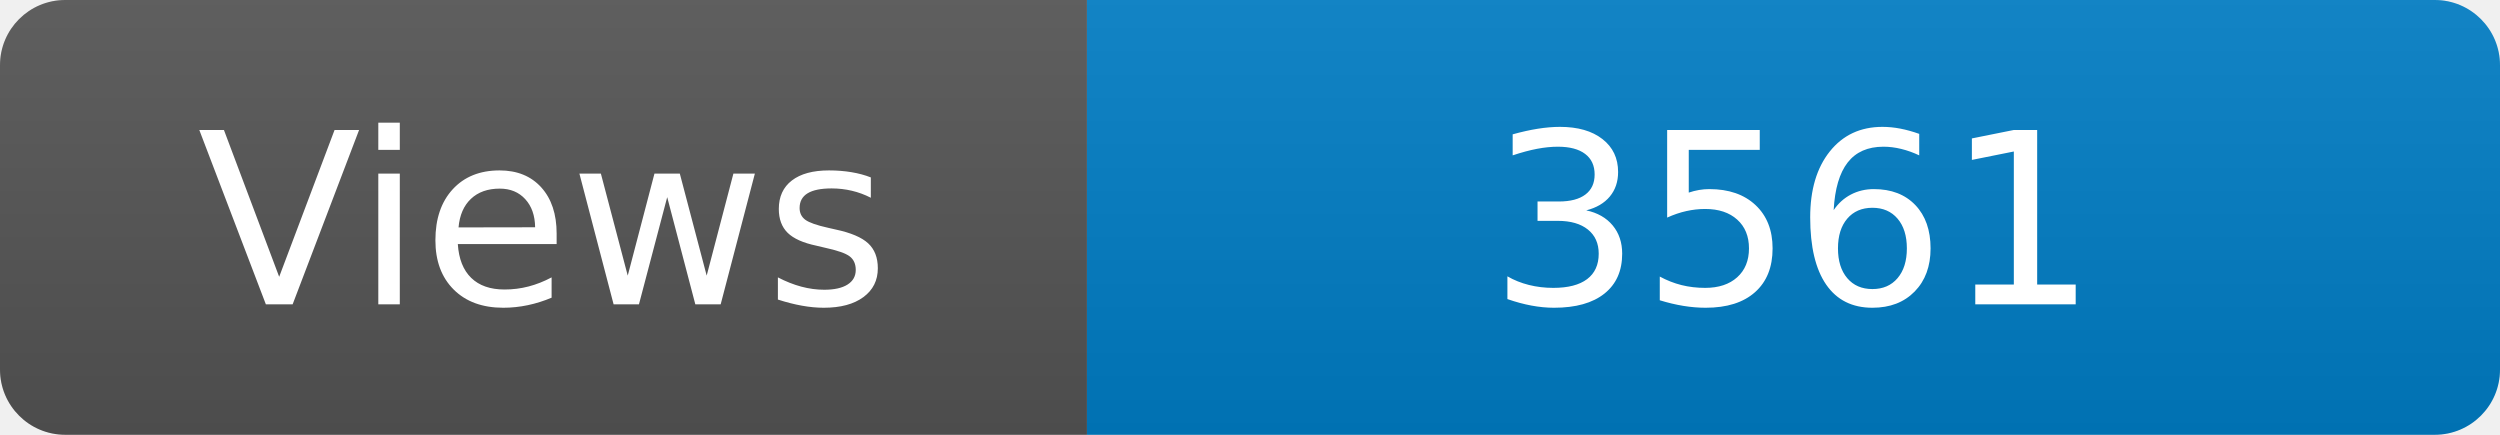
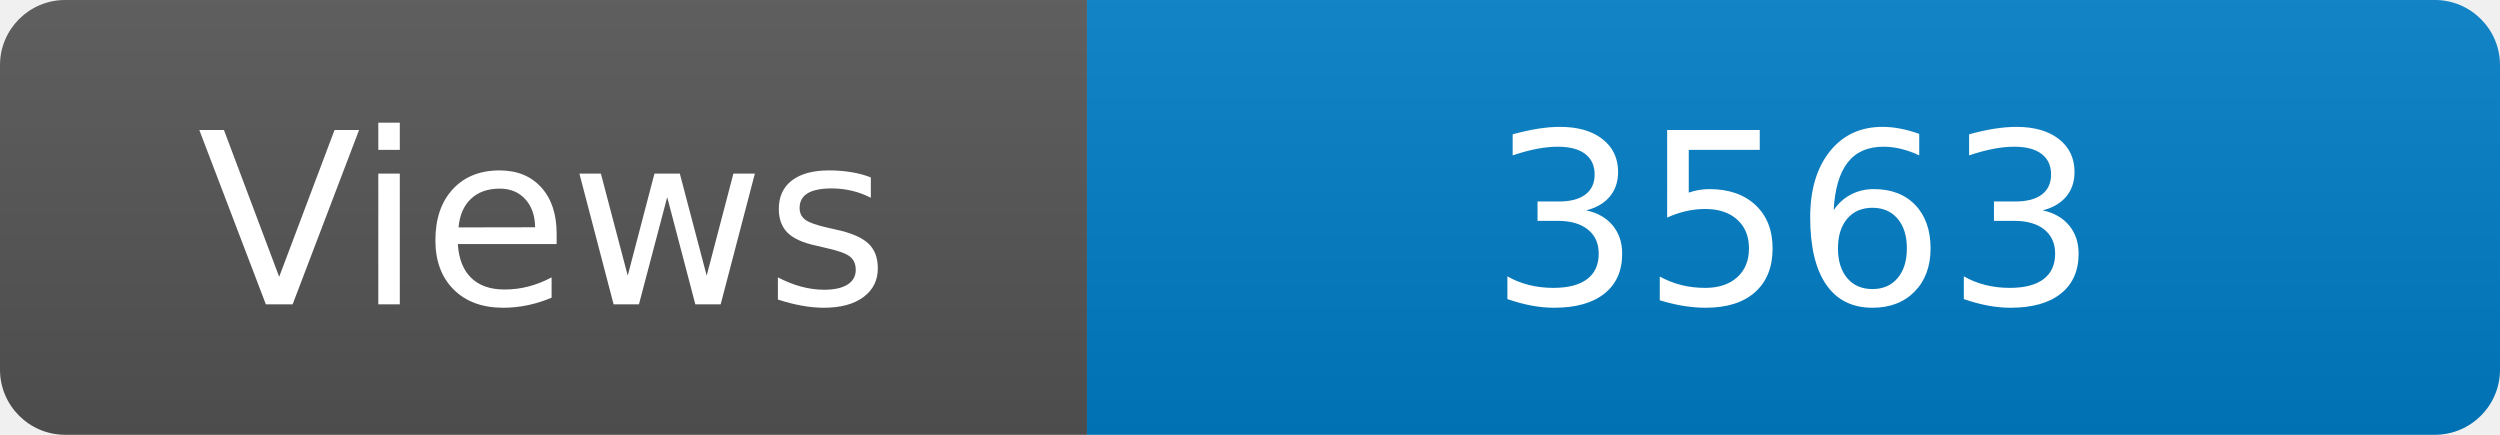
<svg xmlns="http://www.w3.org/2000/svg" width="115" height="20" role="img" aria-label="Maintained?: yes">
  <linearGradient id="s" x2="0" y2="100%">
    <stop offset="0" stop-color="#bbb" stop-opacity=".1" />
    <stop offset="1" stop-opacity=".1" />
  </linearGradient>
  <clipPath id="r">
    <rect width="115" height="20" rx="3" fill="#fff" />
  </clipPath>
  <g clip-path="url(#r)">
    <rect width="50" height="20" fill="#555" />
    <rect x="50" width="160" height="20" fill="#007ec6" />
    <rect width="115" height="20" fill="url(#s)" />
  </g>
  <g fill="#fff" text-anchor="middle" font-family="Verdana,Geneva,DejaVu Sans,sans-serif" font-size="110">
    <text x="250" y="140" transform="scale(.1)" fill="#fff">Views</text>
-     <text x="825" y="140" transform="scale(.1)" fill="#fff">3561</text>
+     <text x="825" y="140" transform="scale(.1)" fill="#fff">3563</text>
  </g>
</svg>
